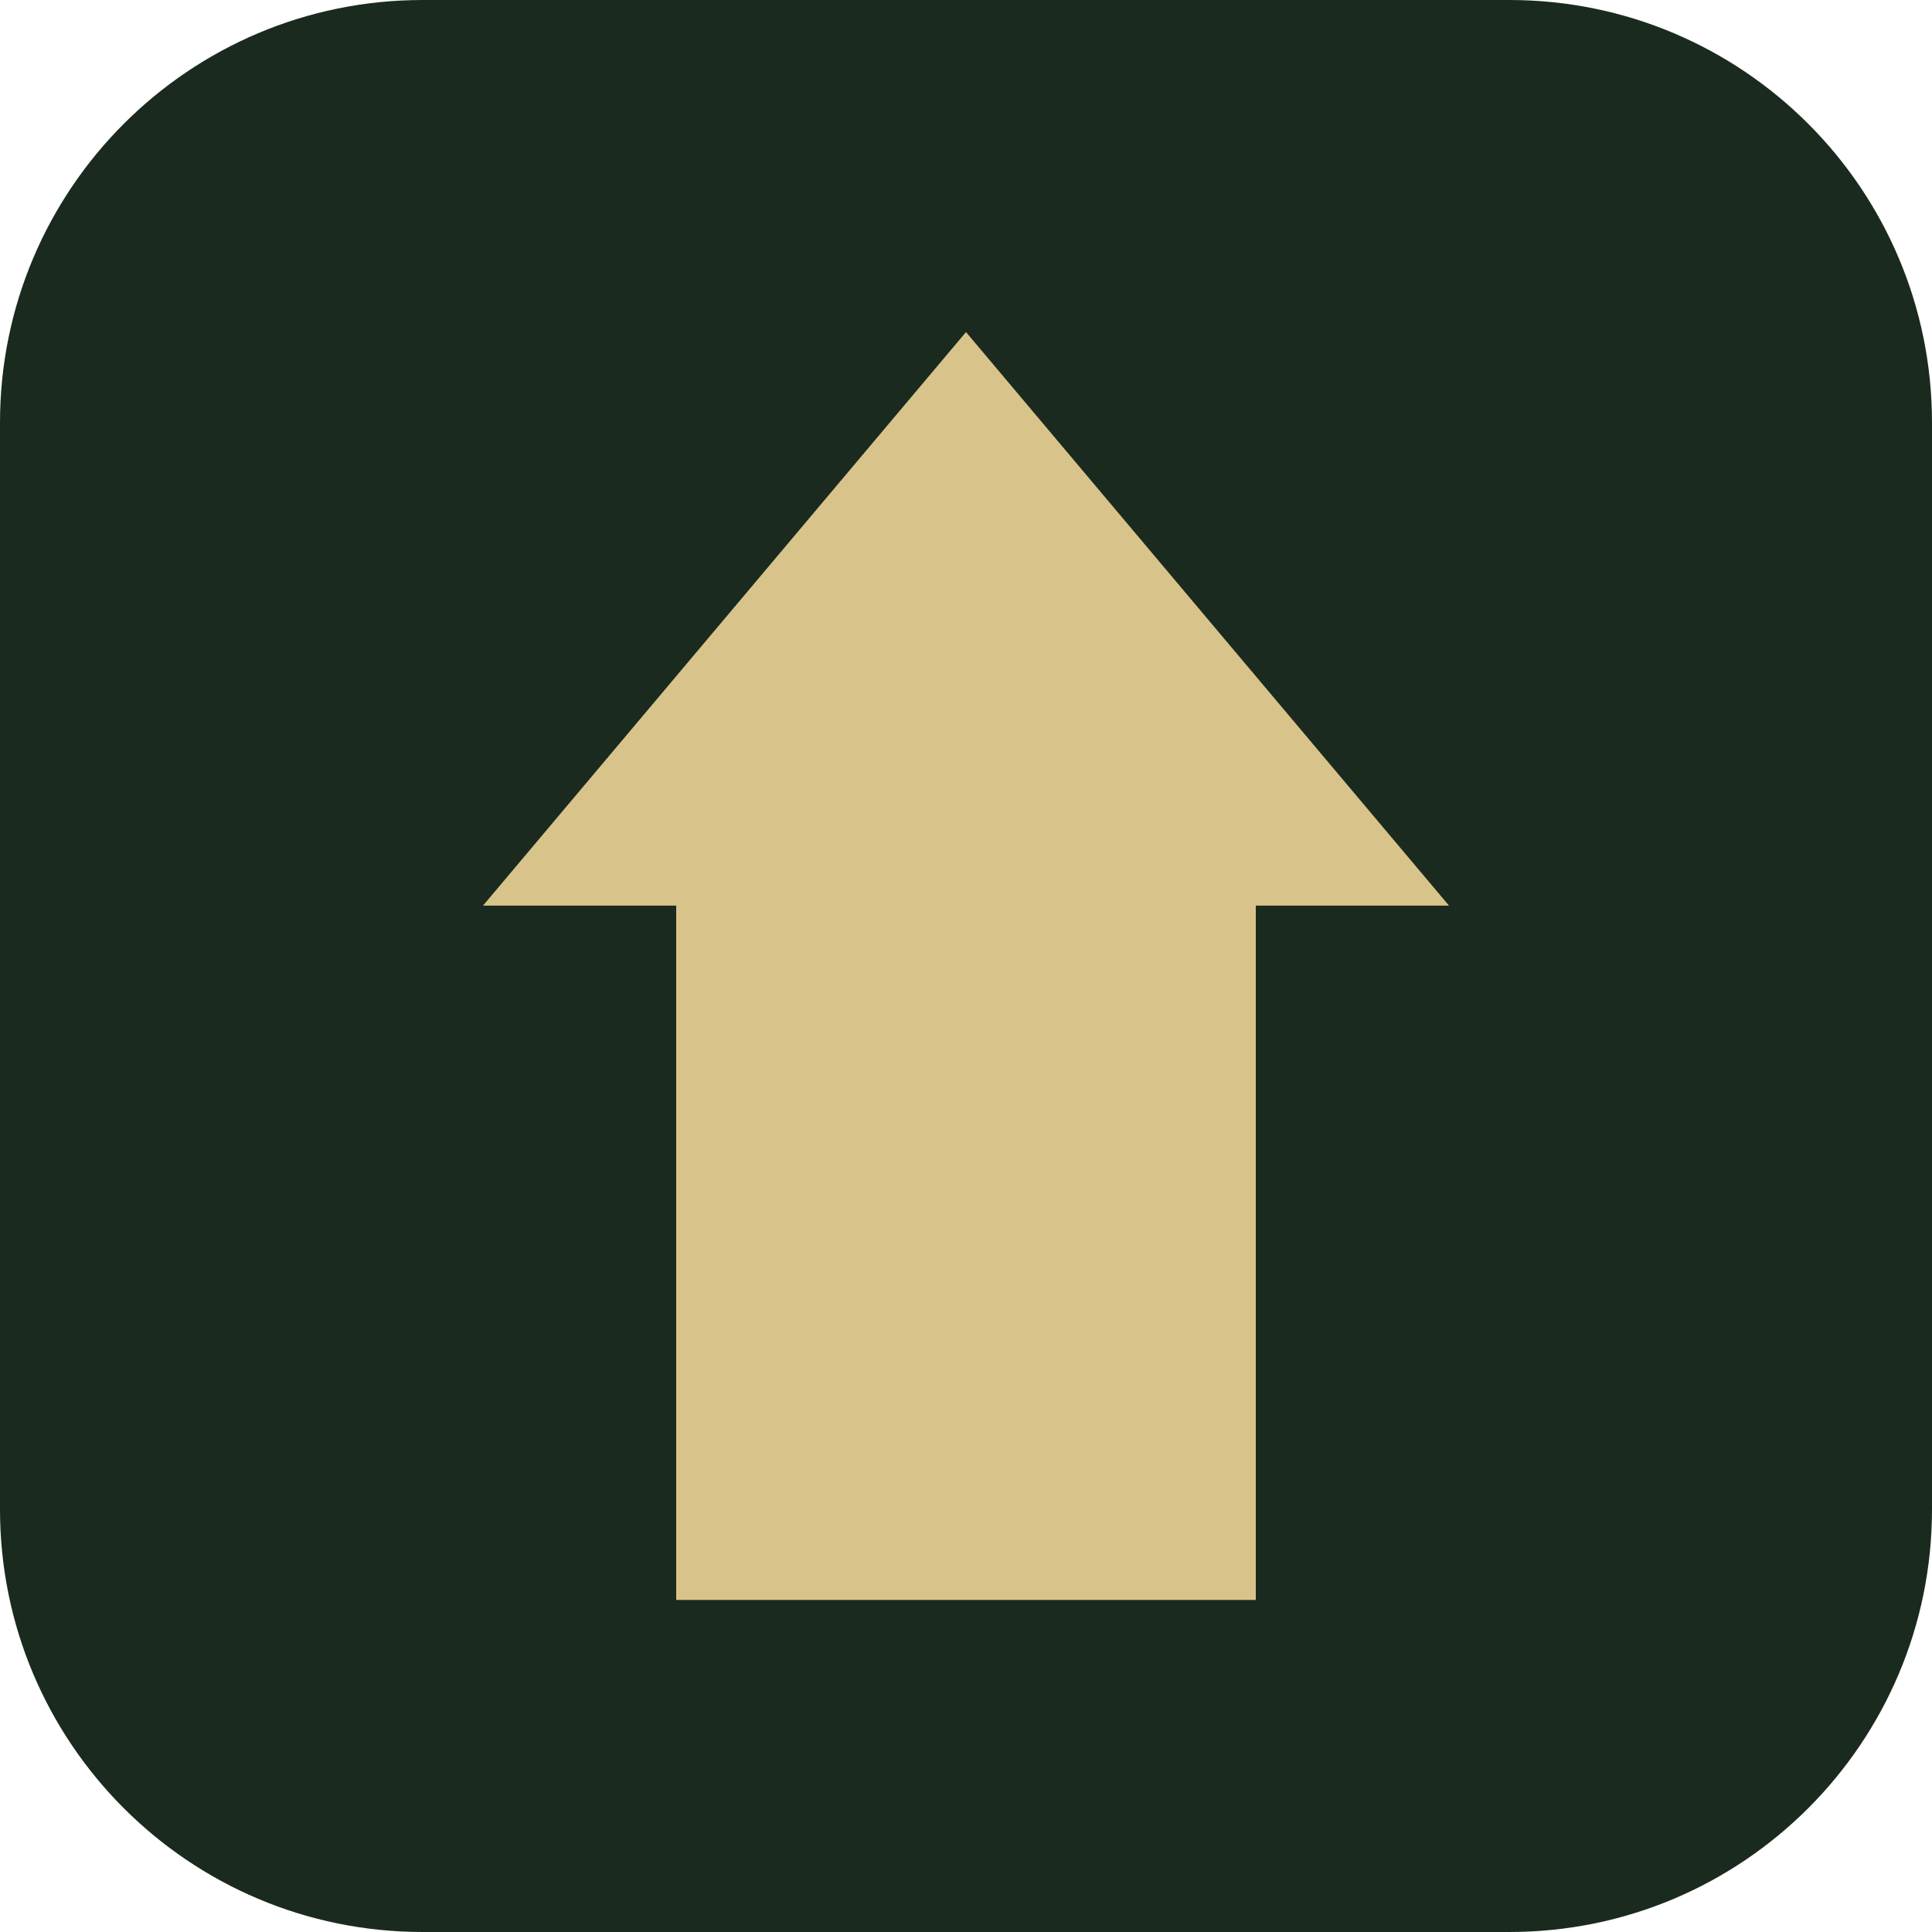
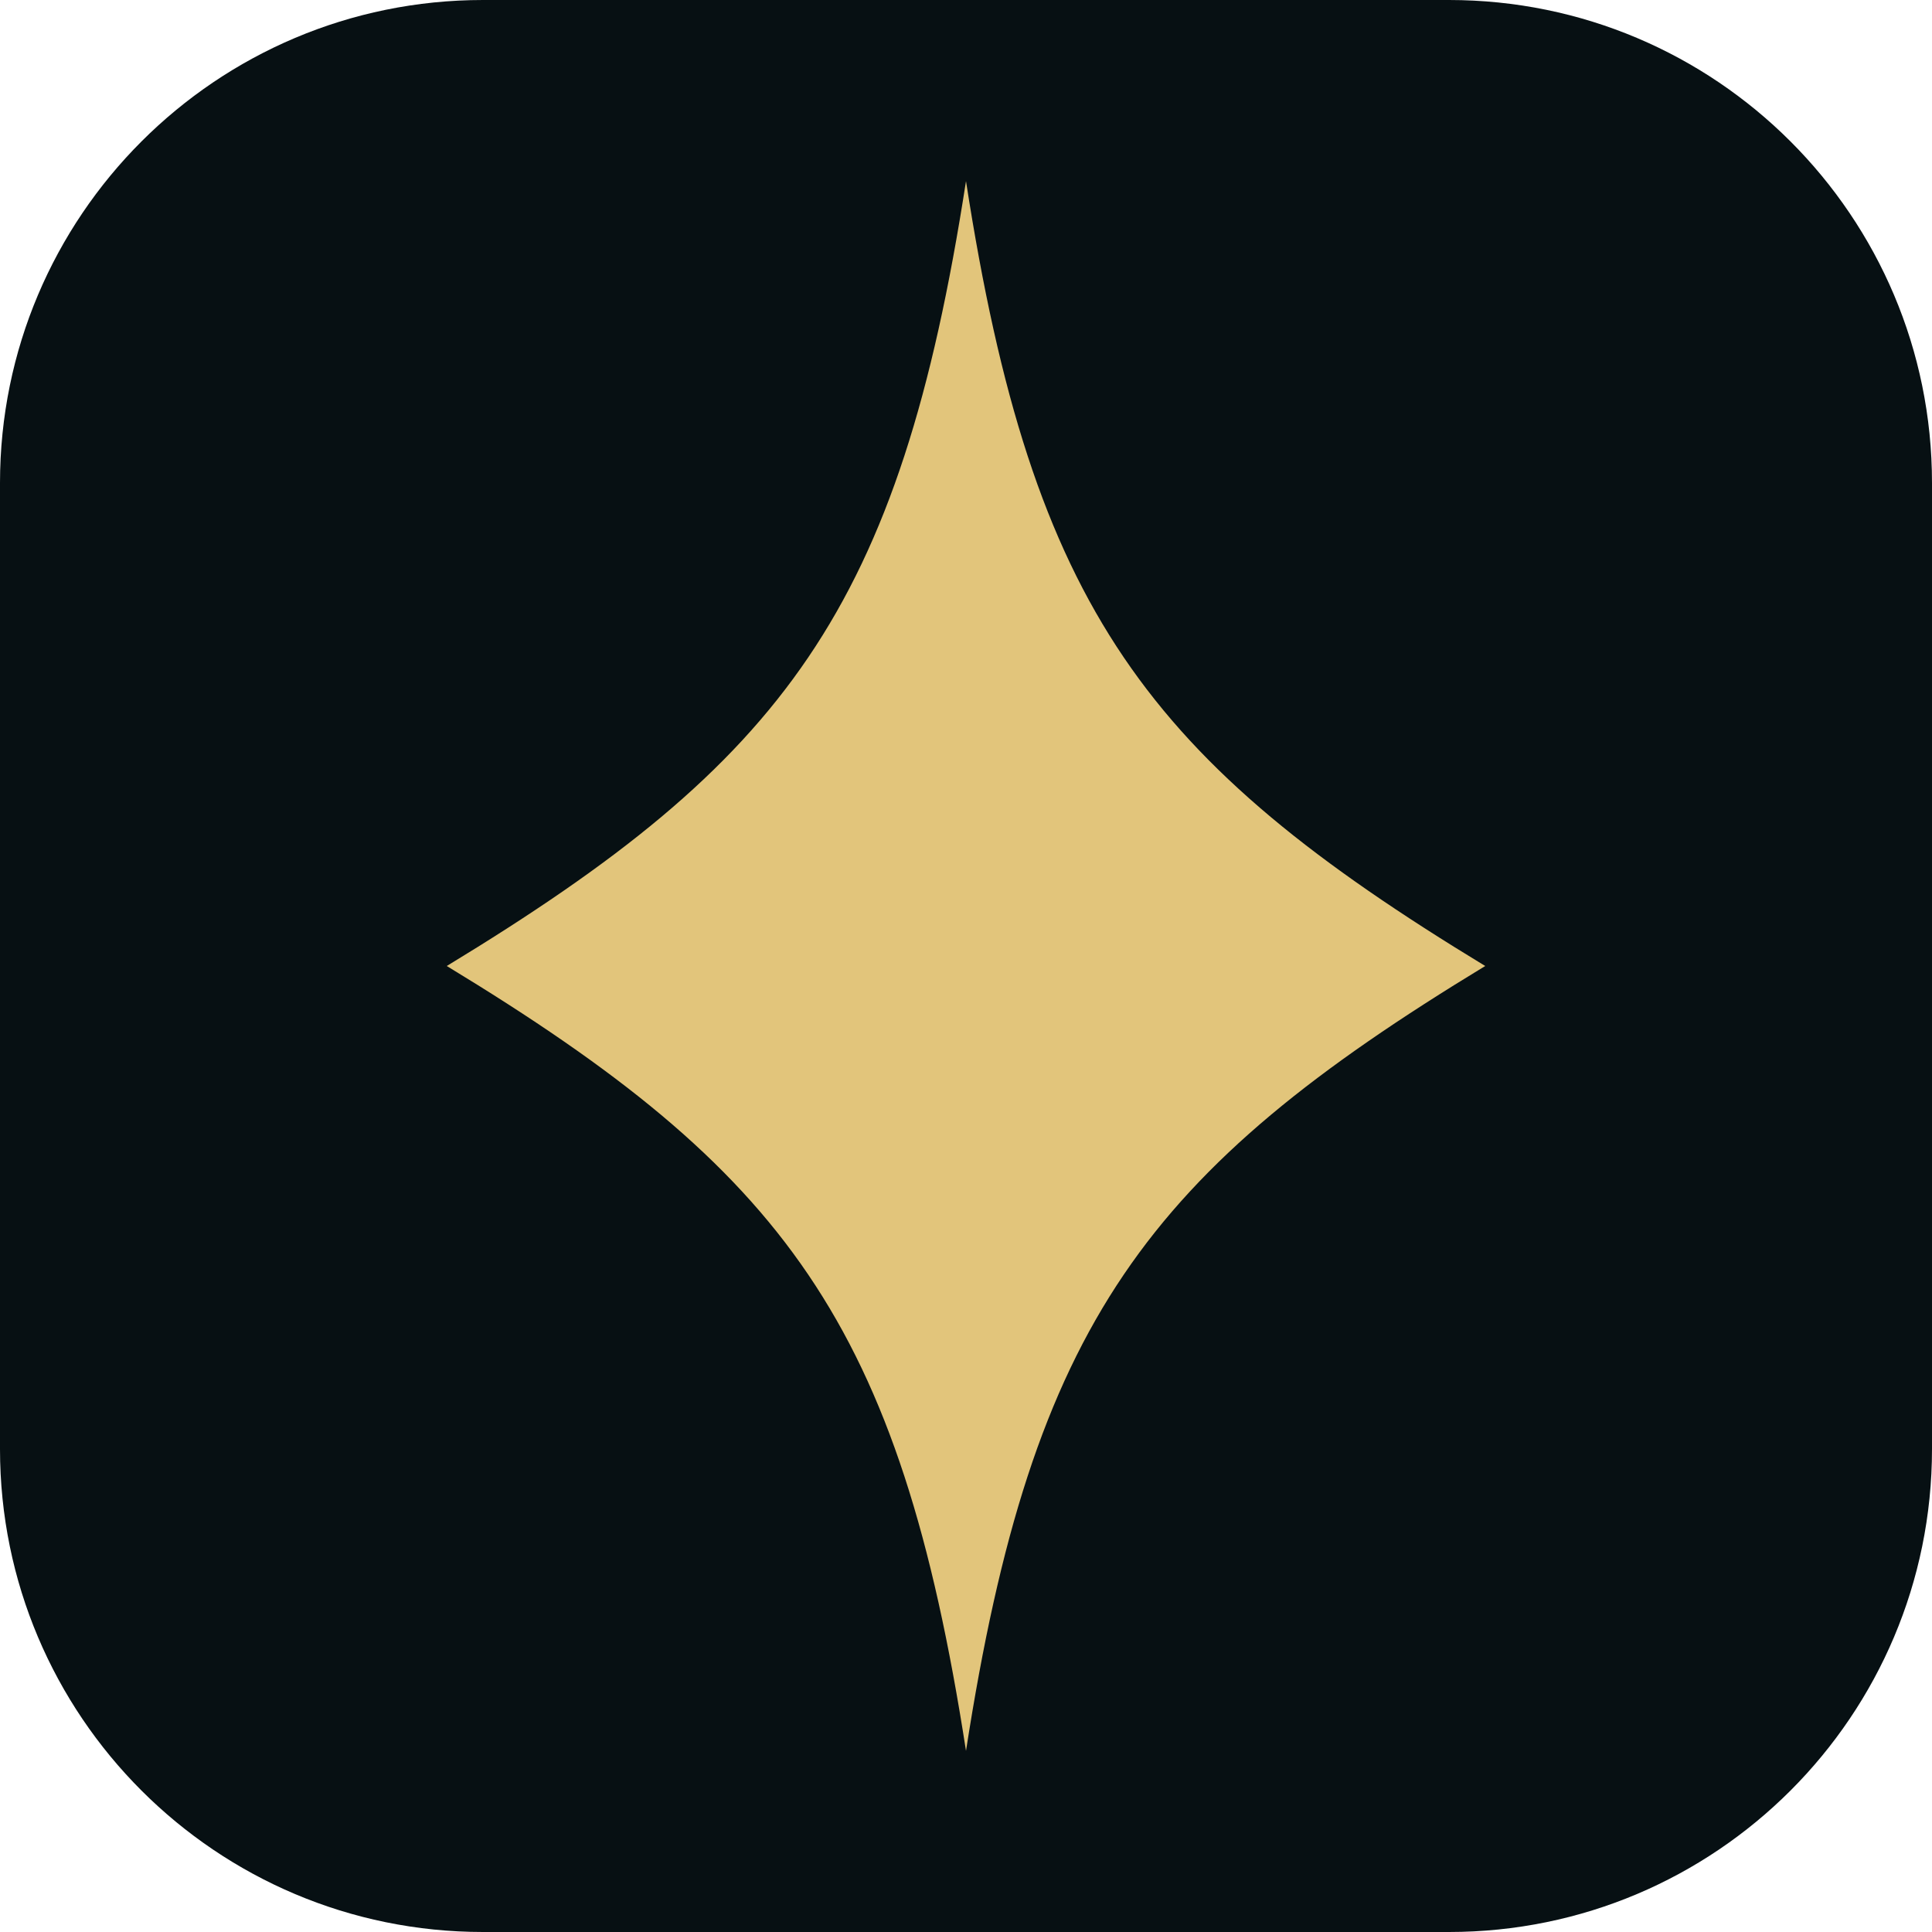
<svg xmlns="http://www.w3.org/2000/svg" viewBox="0 0 32 32">
-   <rect width="32" height="32" rx="7" fill="#1b2a1f" />
-   <path d="M16 5.5 8 15h3.2v11.5h9.6V15H24z" fill="#d8c48a" />
+   <rect width="32" height="32" rx="8" fill="#071013" />
+   <path d="M16 3c1.1 7.1 3 9.6 8.6 13-5.6 3.4-7.5 5.9-8.6 13-1.1-7.1-3-9.6-8.6-13C13 12.6 14.9 10.1 16 3Z" fill="#e2c57b" />
</svg>
